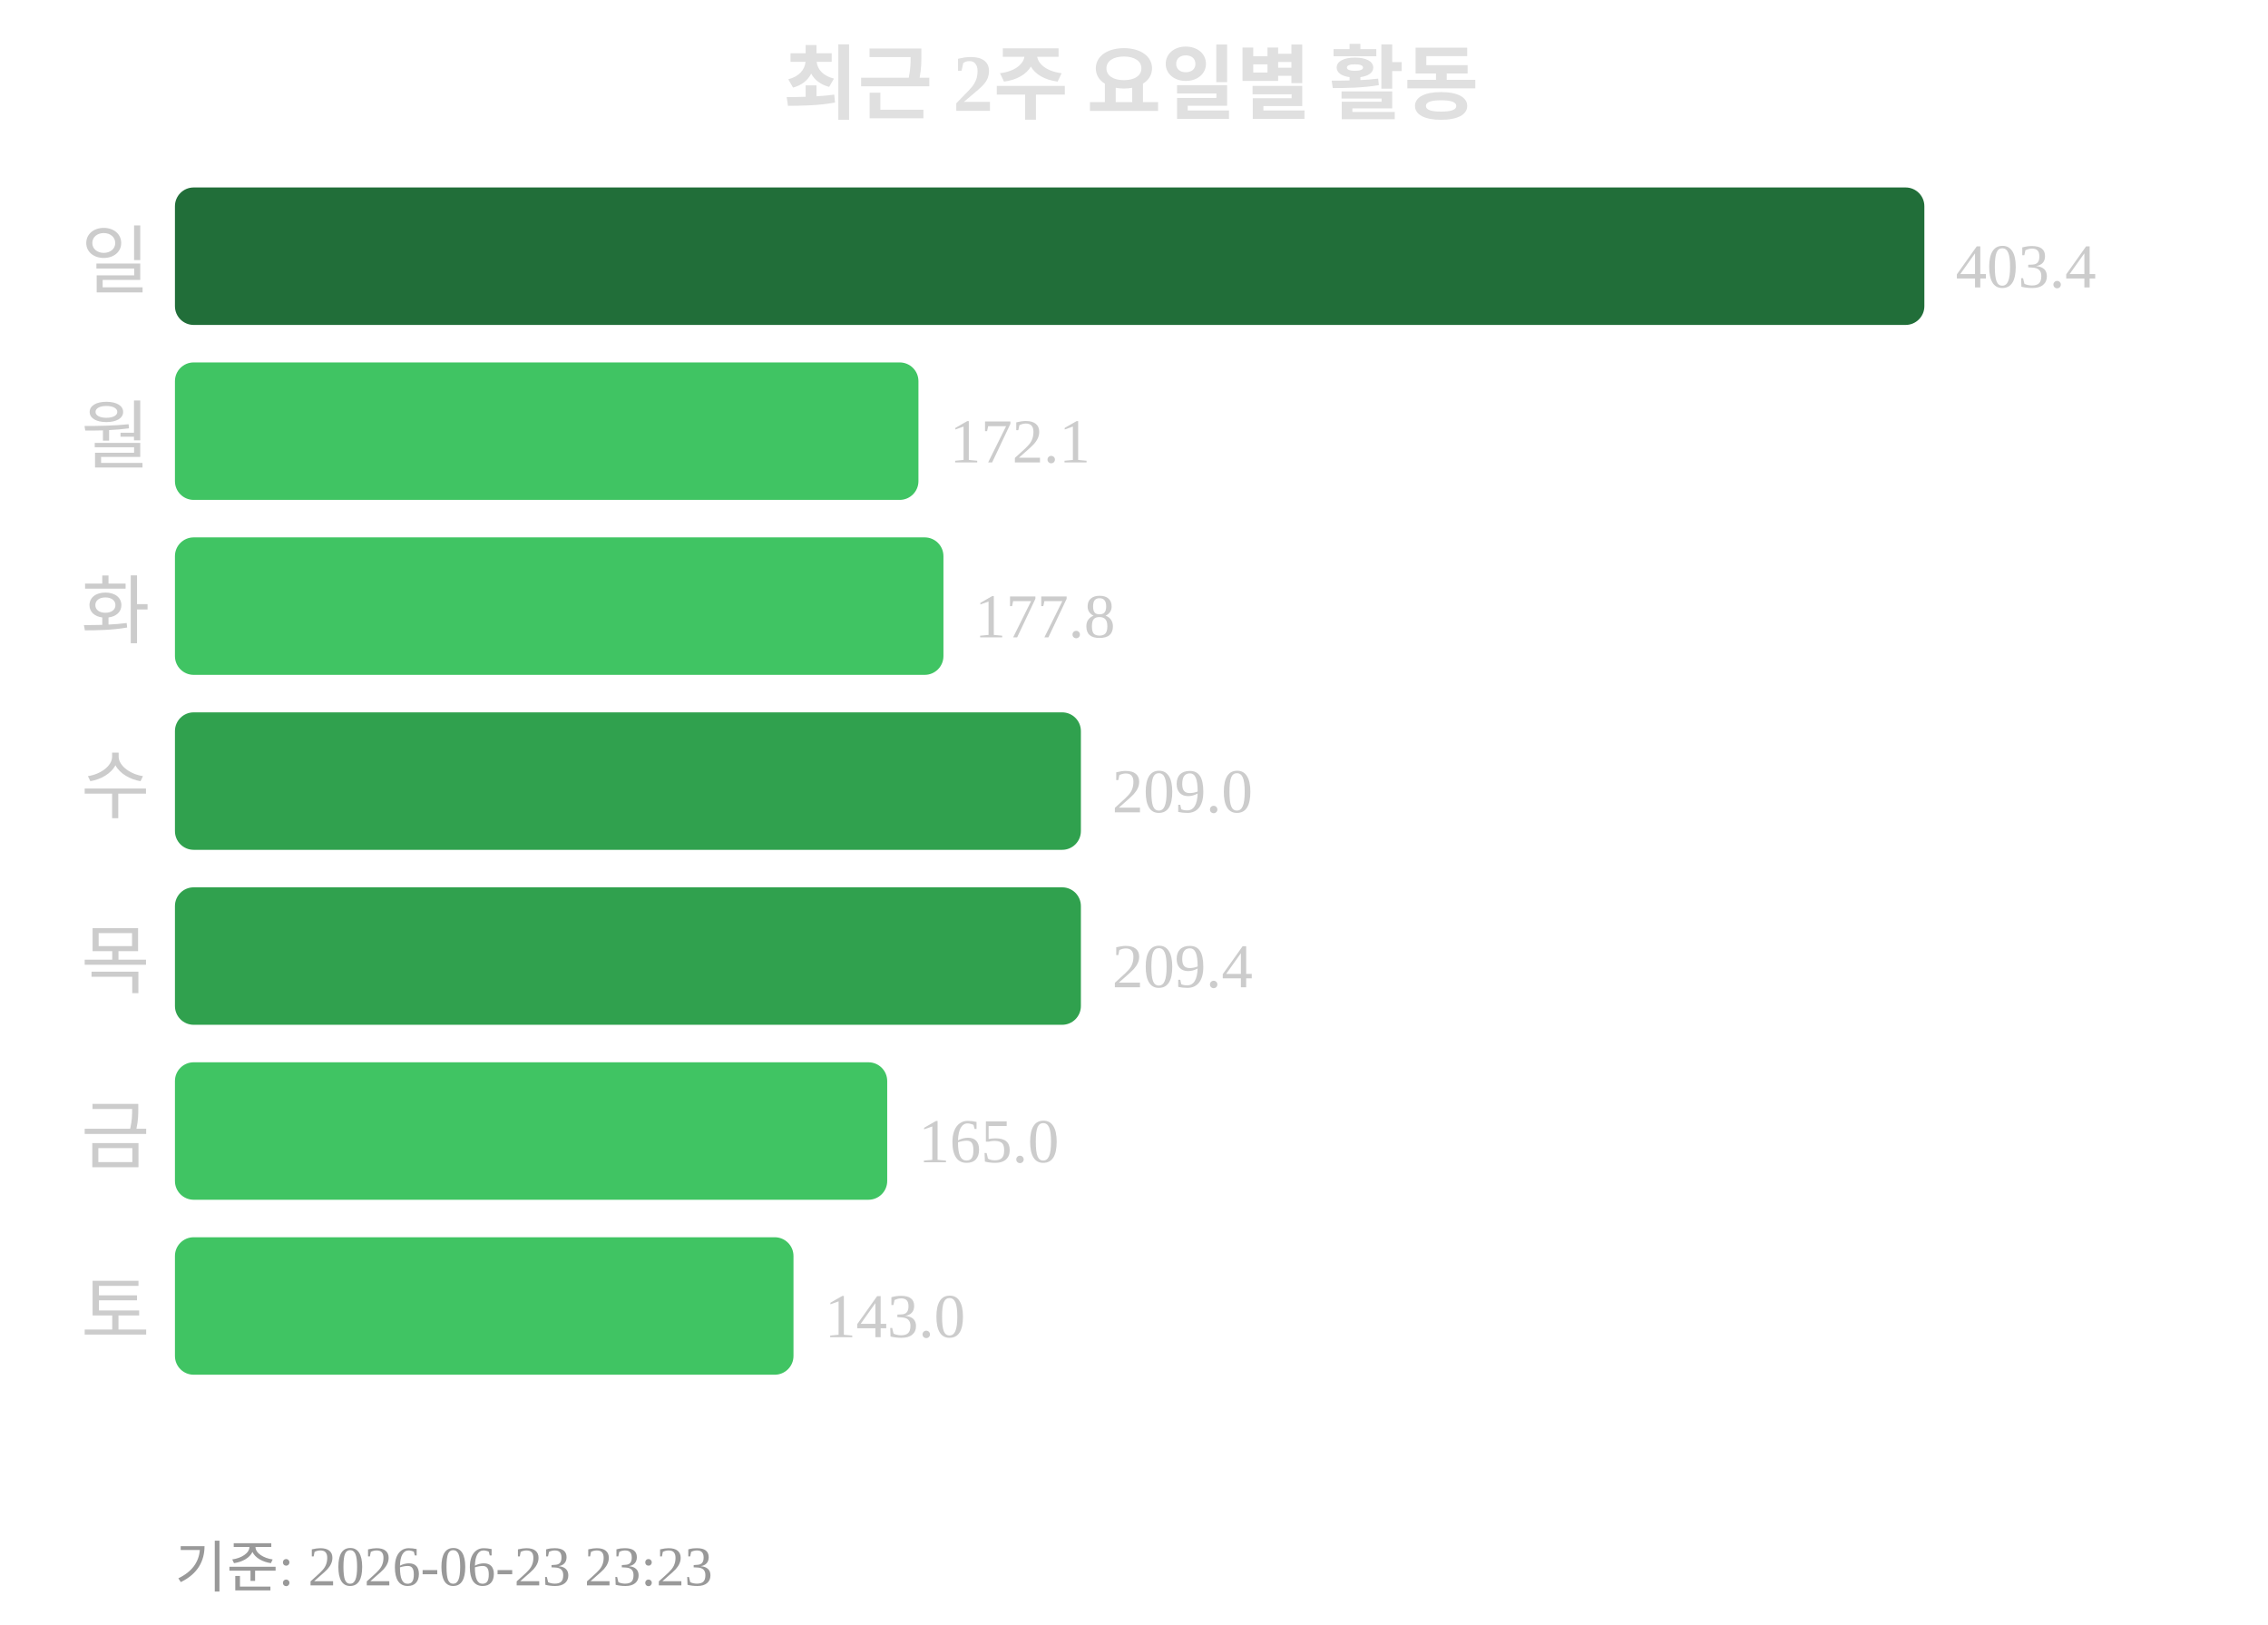
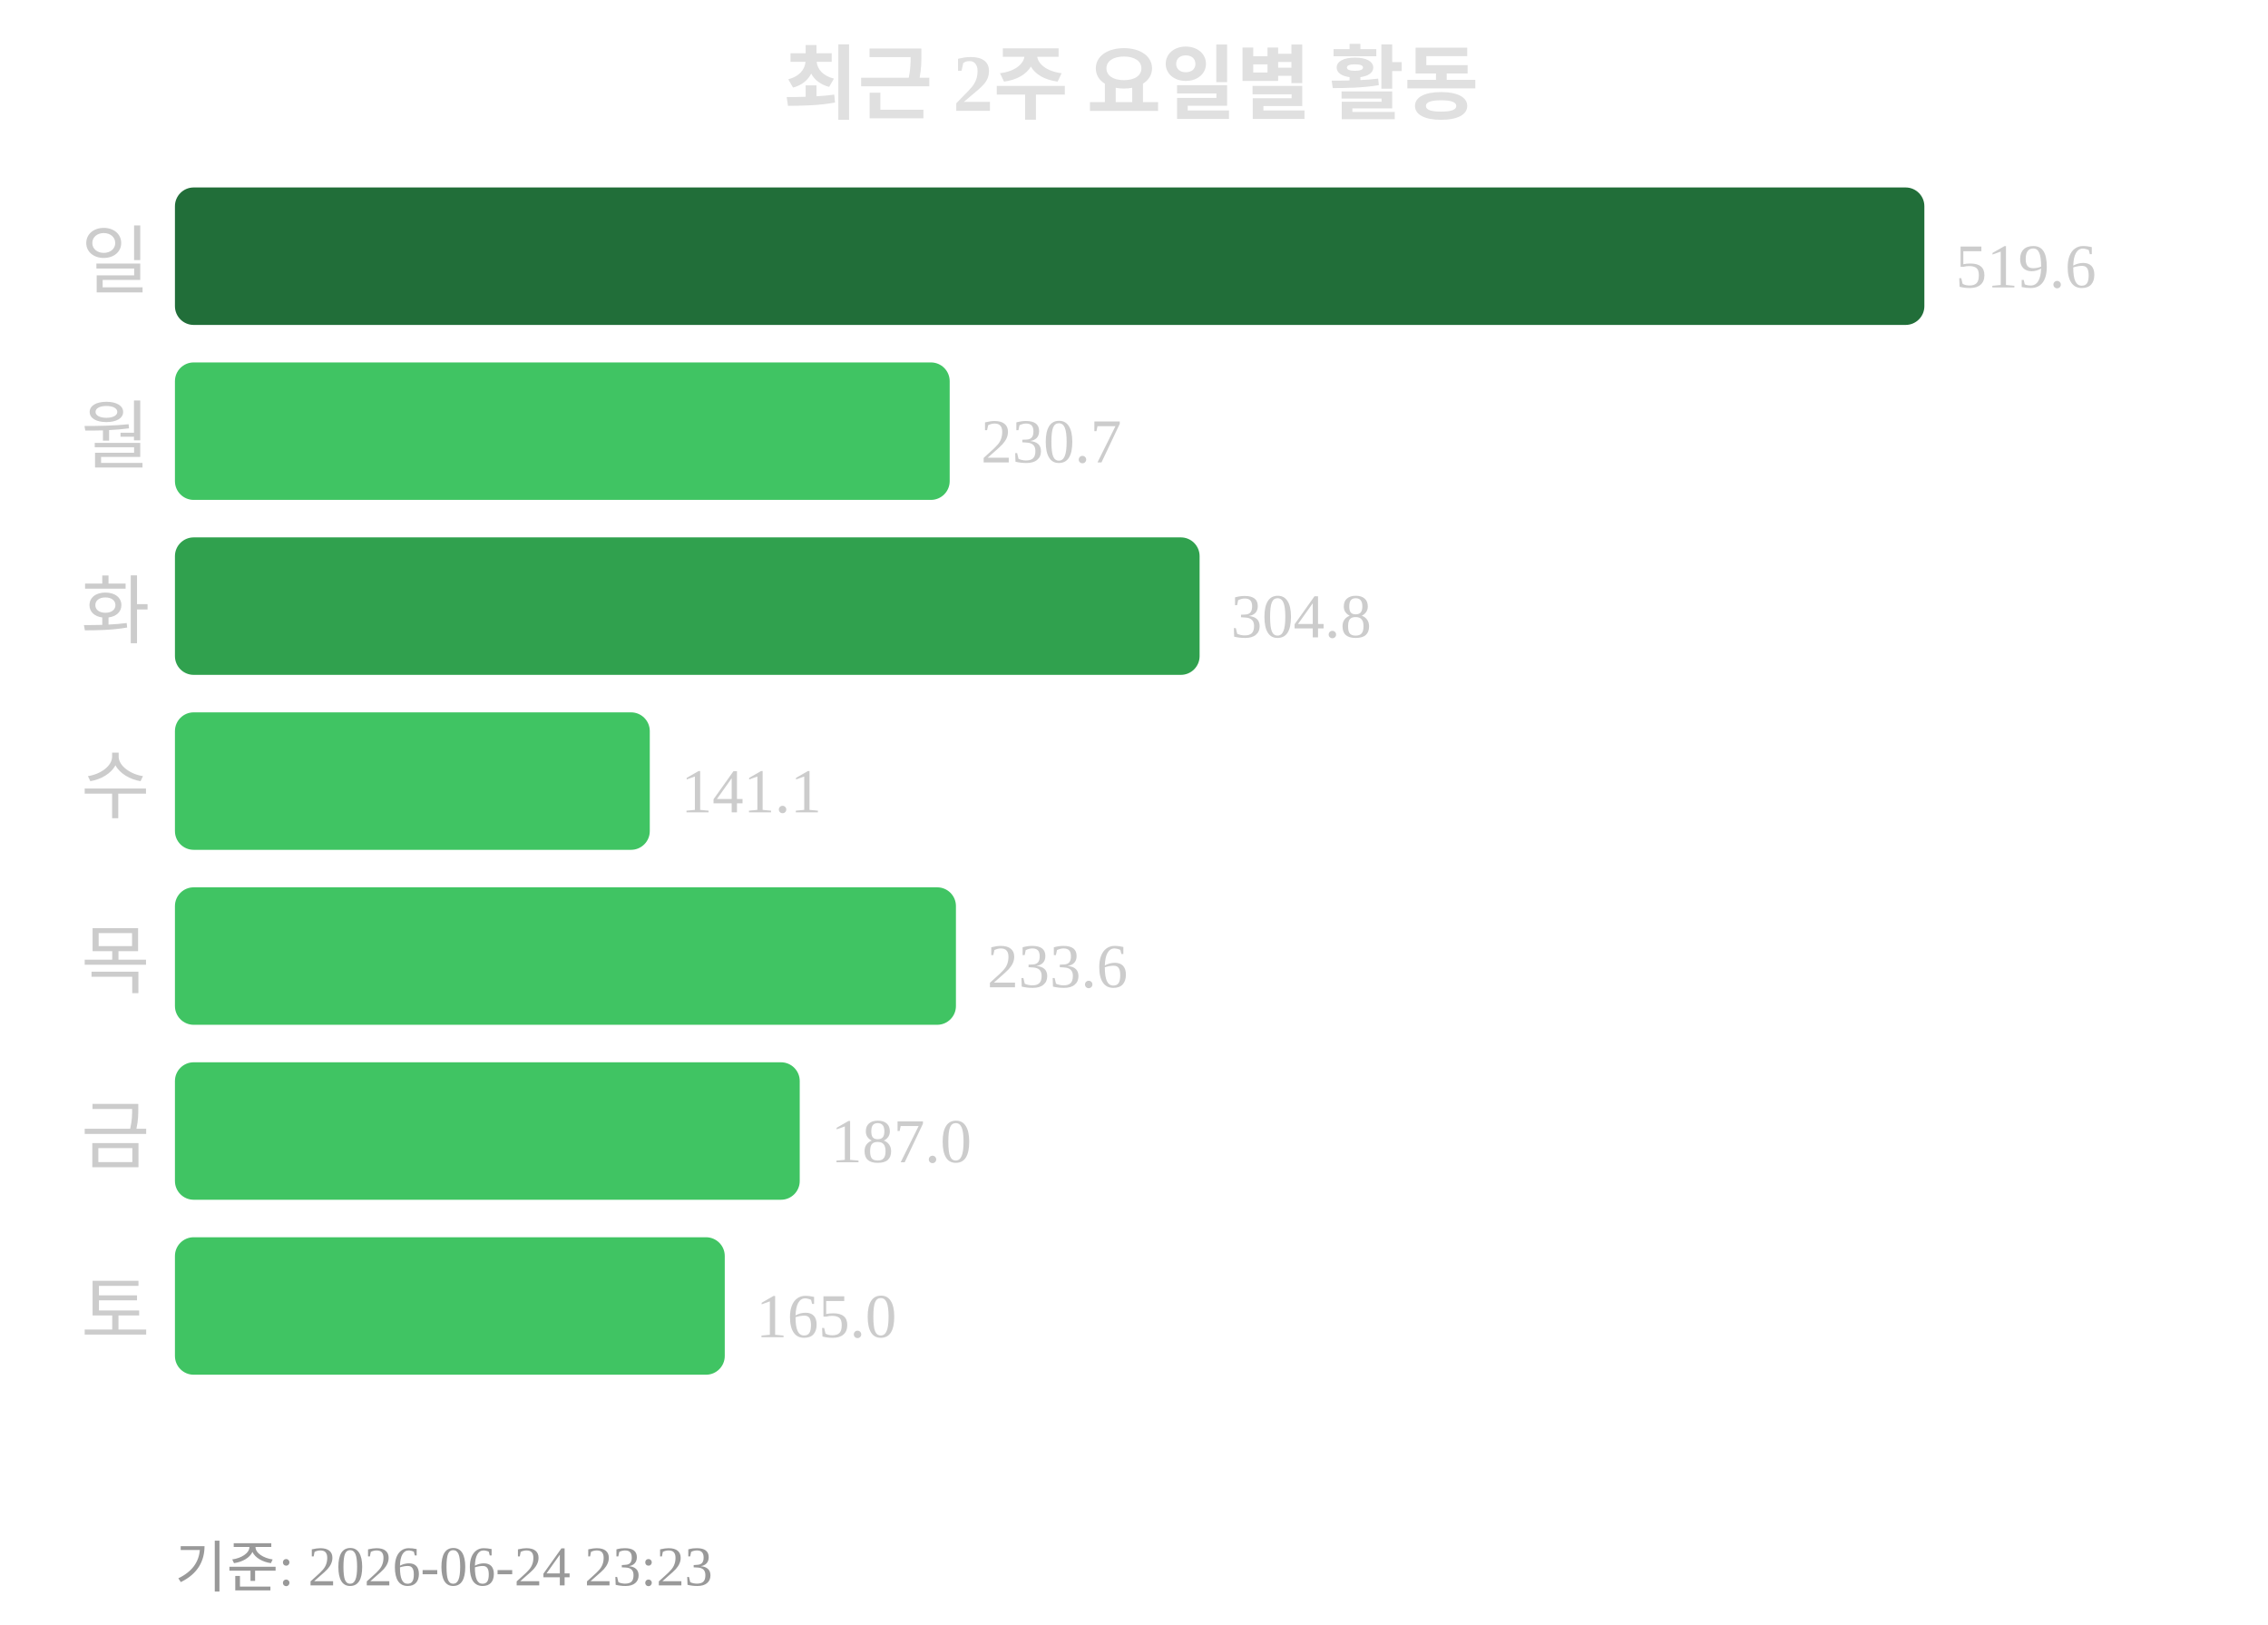
<svg xmlns="http://www.w3.org/2000/svg" width="363" height="260">
  <text x="181" y="18" text-anchor="middle" font-size="13" font-weight="bold" fill="#e0e0e0">최근 2주 요일별 활동</text>
  <text x="24" y="46" text-anchor="end" font-size="12" fill="#cccccc">일</text>
  <rect x="28" y="30" width="280" height="22" rx="3" fill="#216e39" />
-   <text x="313" y="46" font-size="10" fill="#cccccc">403.4</text>
+   <text x="313" y="46" font-size="10" fill="#cccccc">519.6</text>
  <text x="24" y="74" text-anchor="end" font-size="12" fill="#cccccc">월</text>
-   <rect x="28" y="58" width="119" height="22" rx="3" fill="#40c463" />
-   <text x="152" y="74" font-size="10" fill="#cccccc">172.1</text>
+   <rect x="28" y="58" width="124" height="22" rx="3" fill="#40c463" />
+   <text x="157" y="74" font-size="10" fill="#cccccc">230.7</text>
  <text x="24" y="102" text-anchor="end" font-size="12" fill="#cccccc">화</text>
-   <rect x="28" y="86" width="123" height="22" rx="3" fill="#40c463" />
-   <text x="156" y="102" font-size="10" fill="#cccccc">177.8</text>
+   <rect x="28" y="86" width="164" height="22" rx="3" fill="#30a14e" />
+   <text x="197" y="102" font-size="10" fill="#cccccc">304.8</text>
  <text x="24" y="130" text-anchor="end" font-size="12" fill="#cccccc">수</text>
-   <rect x="28" y="114" width="145" height="22" rx="3" fill="#30a14e" />
-   <text x="178" y="130" font-size="10" fill="#cccccc">209.0</text>
+   <rect x="28" y="114" width="76" height="22" rx="3" fill="#40c463" />
+   <text x="109" y="130" font-size="10" fill="#cccccc">141.1</text>
  <text x="24" y="158" text-anchor="end" font-size="12" fill="#cccccc">목</text>
-   <rect x="28" y="142" width="145" height="22" rx="3" fill="#30a14e" />
-   <text x="178" y="158" font-size="10" fill="#cccccc">209.4</text>
+   <rect x="28" y="142" width="125" height="22" rx="3" fill="#40c463" />
+   <text x="158" y="158" font-size="10" fill="#cccccc">233.6</text>
  <text x="24" y="186" text-anchor="end" font-size="12" fill="#cccccc">금</text>
-   <rect x="28" y="170" width="114" height="22" rx="3" fill="#40c463" />
-   <text x="147" y="186" font-size="10" fill="#cccccc">165.0</text>
+   <rect x="28" y="170" width="100" height="22" rx="3" fill="#40c463" />
+   <text x="133" y="186" font-size="10" fill="#cccccc">187.0</text>
  <text x="24" y="214" text-anchor="end" font-size="12" fill="#cccccc">토</text>
-   <rect x="28" y="198" width="99" height="22" rx="3" fill="#40c463" />
-   <text x="132" y="214" font-size="10" fill="#cccccc">143.0</text>
-   <text x="28" y="254" font-size="9" fill="#999999">기준: 2026-06-23 23:23</text>
+   <rect x="28" y="198" width="88" height="22" rx="3" fill="#40c463" />
+   <text x="121" y="214" font-size="10" fill="#cccccc">165.0</text>
+   <text x="28" y="254" font-size="9" fill="#999999">기준: 2026-06-24 23:23</text>
</svg>
